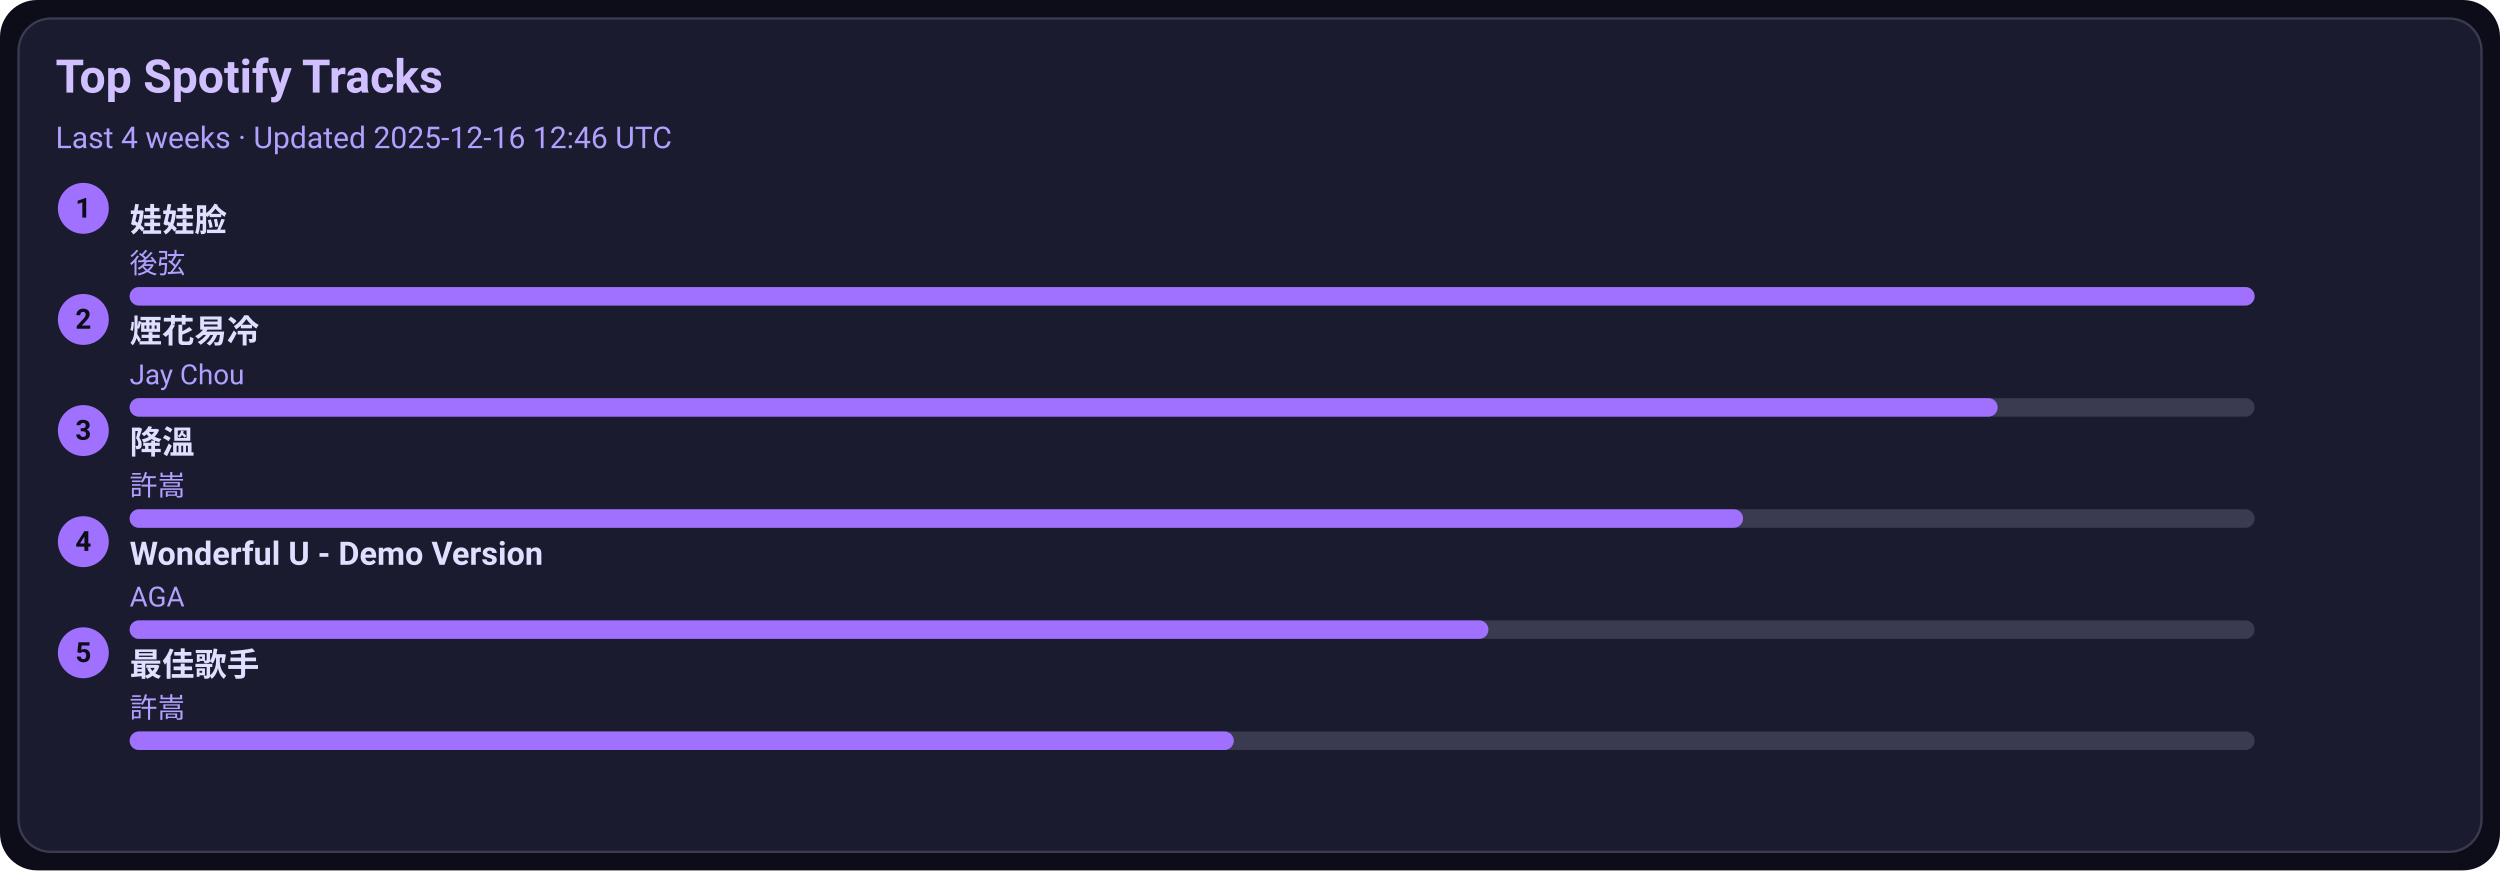
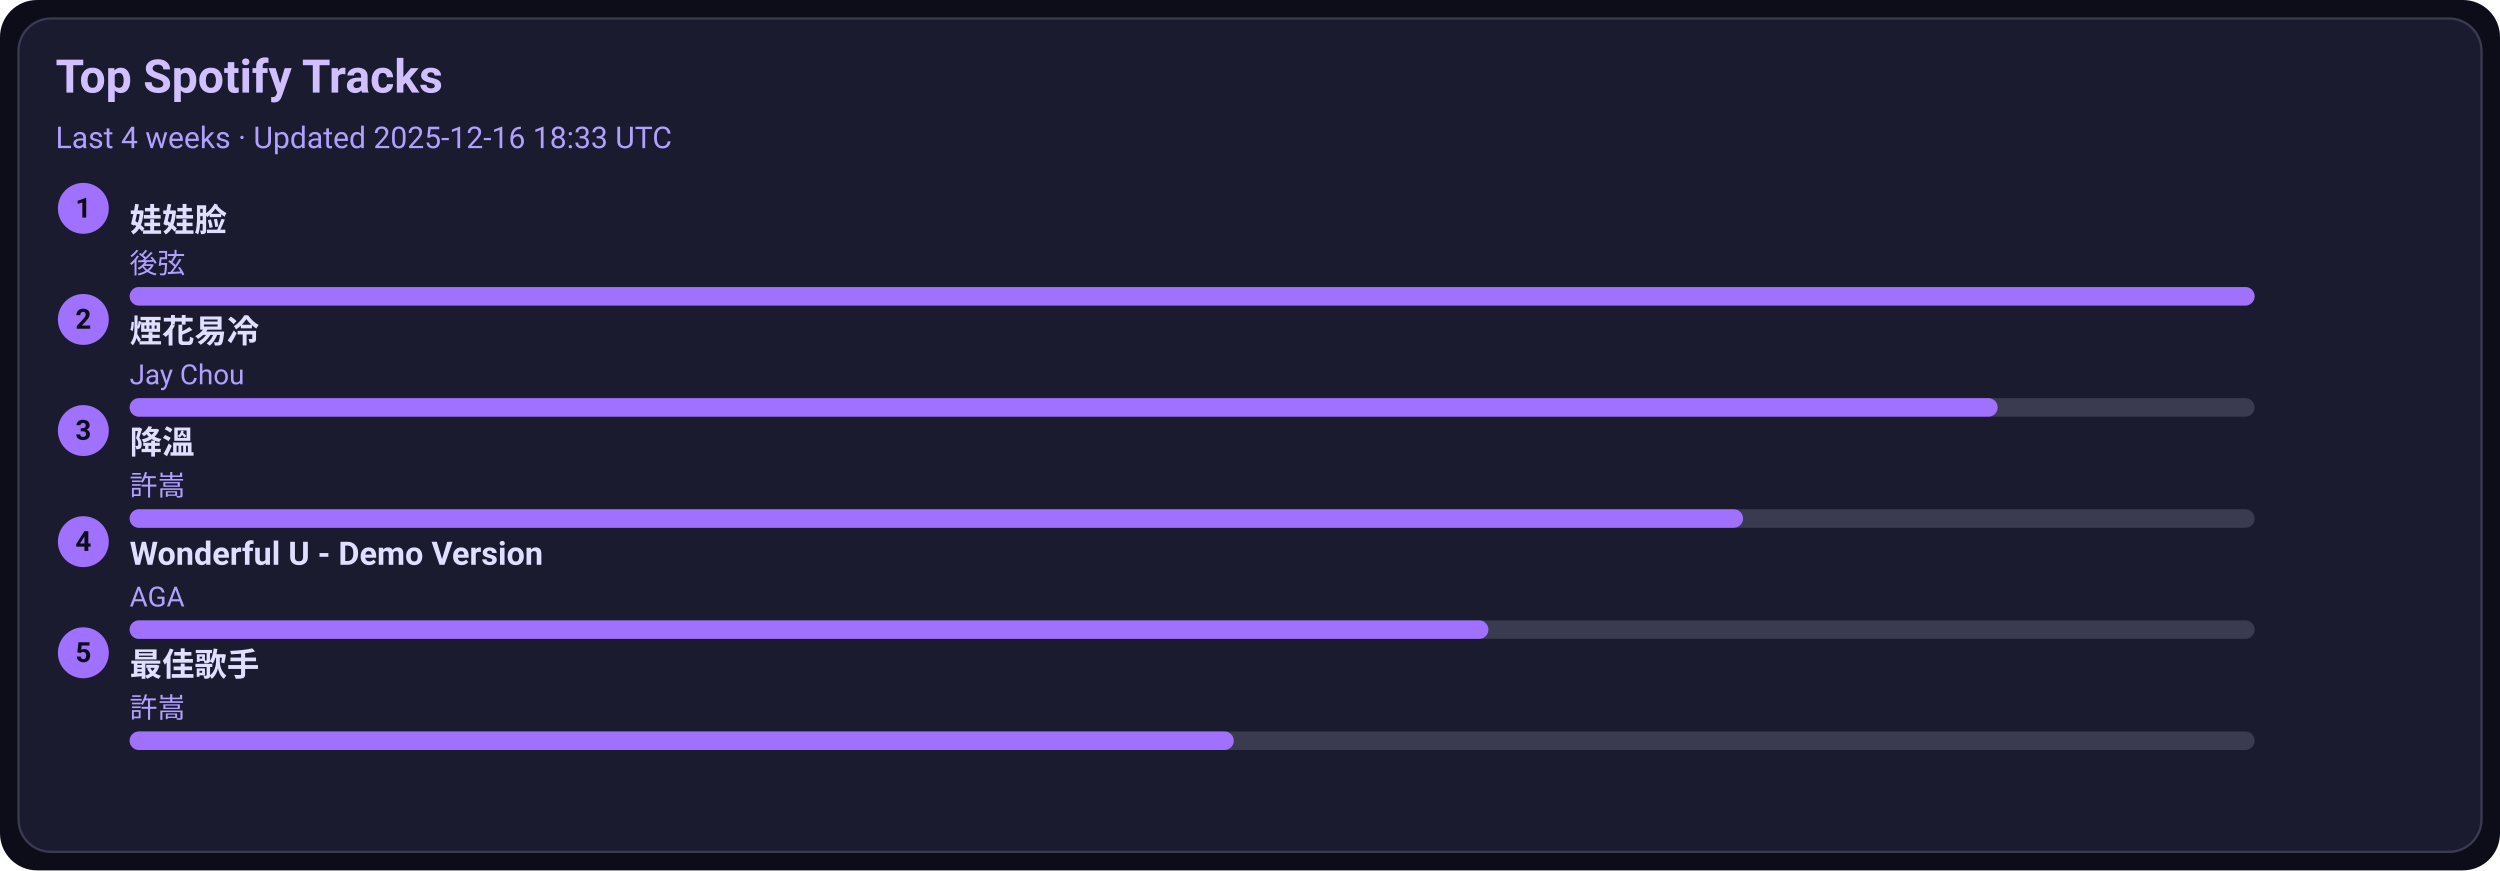
<svg xmlns="http://www.w3.org/2000/svg" width="1080" height="376" viewBox="0 0 1080 376">
  <style>text{font-family:-apple-system,BlinkMacSystemFont,Segoe UI,Roboto,Ubuntu,Helvetica Neue,Arial,Noto Sans,sans-serif}</style>
  <rect width="1080" height="376" rx="16" fill="#0d0d1a" />
  <rect x="8" y="8" width="1064" height="360" rx="14" fill="#1b1b2f" stroke="#3a3a50" />
  <text x="24" y="40" font-size="20" fill="#d0c0ff" font-weight="600">Top Spotify Tracks</text>
-   <text x="24" y="64" font-size="13" fill="#b0a0ff">Last 4 weeks · Updated 2025-12-16 12:46 UTC</text>
+   <text x="24" y="64" font-size="13" fill="#b0a0ff">Last 4 weeks · Updated 2025-12-16 18:33 UTC</text>
  <circle cx="36" cy="90" r="11" fill="#a070ff" />
  <text x="36" y="94" text-anchor="middle" font-size="12" fill="#0d0d1a" font-weight="700">1</text>
  <a href="https://open.spotify.com/track/08ouEICweFmqfgPJnRIQkE" target="_blank" rel="noopener noreferrer">
    <text x="56" y="100" font-size="14" fill="#e0dfff" font-weight="600">娃娃脸</text>
  </a>
  <text x="56" y="118" font-size="12" fill="#b0a0ff">後弦</text>
  <rect x="56" y="124" width="918" height="8" rx="4" fill="#3a3a50" />
  <rect x="56" y="124" width="918" height="8" rx="4" fill="#a070ff" />
  <circle cx="36" cy="138" r="11" fill="#a070ff" />
  <text x="36" y="142" text-anchor="middle" font-size="12" fill="#0d0d1a" font-weight="700">2</text>
  <a href="https://open.spotify.com/track/24beWW0pQCJEF3IVSpIryu" target="_blank" rel="noopener noreferrer">
    <text x="56" y="148" font-size="14" fill="#e0dfff" font-weight="600">煙花易冷</text>
  </a>
  <text x="56" y="166" font-size="12" fill="#b0a0ff">Jay Chou</text>
  <rect x="56" y="172" width="918" height="8" rx="4" fill="#3a3a50" />
  <rect x="56" y="172" width="807" height="8" rx="4" fill="#a070ff" />
  <circle cx="36" cy="186" r="11" fill="#a070ff" />
  <text x="36" y="190" text-anchor="middle" font-size="12" fill="#0d0d1a" font-weight="700">3</text>
  <a href="https://open.spotify.com/track/2q9uhrOfyOnBa3oWR1PfYT" target="_blank" rel="noopener noreferrer">
    <text x="56" y="196" font-size="14" fill="#e0dfff" font-weight="600">降溫</text>
  </a>
  <text x="56" y="214" font-size="12" fill="#b0a0ff">許嵩</text>
  <rect x="56" y="220" width="918" height="8" rx="4" fill="#3a3a50" />
  <rect x="56" y="220" width="697" height="8" rx="4" fill="#a070ff" />
  <circle cx="36" cy="234" r="11" fill="#a070ff" />
  <text x="36" y="238" text-anchor="middle" font-size="12" fill="#0d0d1a" font-weight="700">4</text>
  <a href="https://open.spotify.com/track/2eSNpIOFoi1Q8wxw6CycXJ" target="_blank" rel="noopener noreferrer">
    <text x="56" y="244" font-size="14" fill="#e0dfff" font-weight="600">Wonderful U - Demo Version</text>
  </a>
  <text x="56" y="262" font-size="12" fill="#b0a0ff">AGA</text>
  <rect x="56" y="268" width="918" height="8" rx="4" fill="#3a3a50" />
  <rect x="56" y="268" width="587" height="8" rx="4" fill="#a070ff" />
  <circle cx="36" cy="282" r="11" fill="#a070ff" />
  <text x="36" y="286" text-anchor="middle" font-size="12" fill="#0d0d1a" font-weight="700">5</text>
  <a href="https://open.spotify.com/track/1tXkID53w0fBaY5p3MjNxN" target="_blank" rel="noopener noreferrer">
    <text x="56" y="292" font-size="14" fill="#e0dfff" font-weight="600">最佳歌手</text>
  </a>
  <text x="56" y="310" font-size="12" fill="#b0a0ff">許嵩</text>
  <rect x="56" y="316" width="918" height="8" rx="4" fill="#3a3a50" />
  <rect x="56" y="316" width="477" height="8" rx="4" fill="#a070ff" />
</svg>
